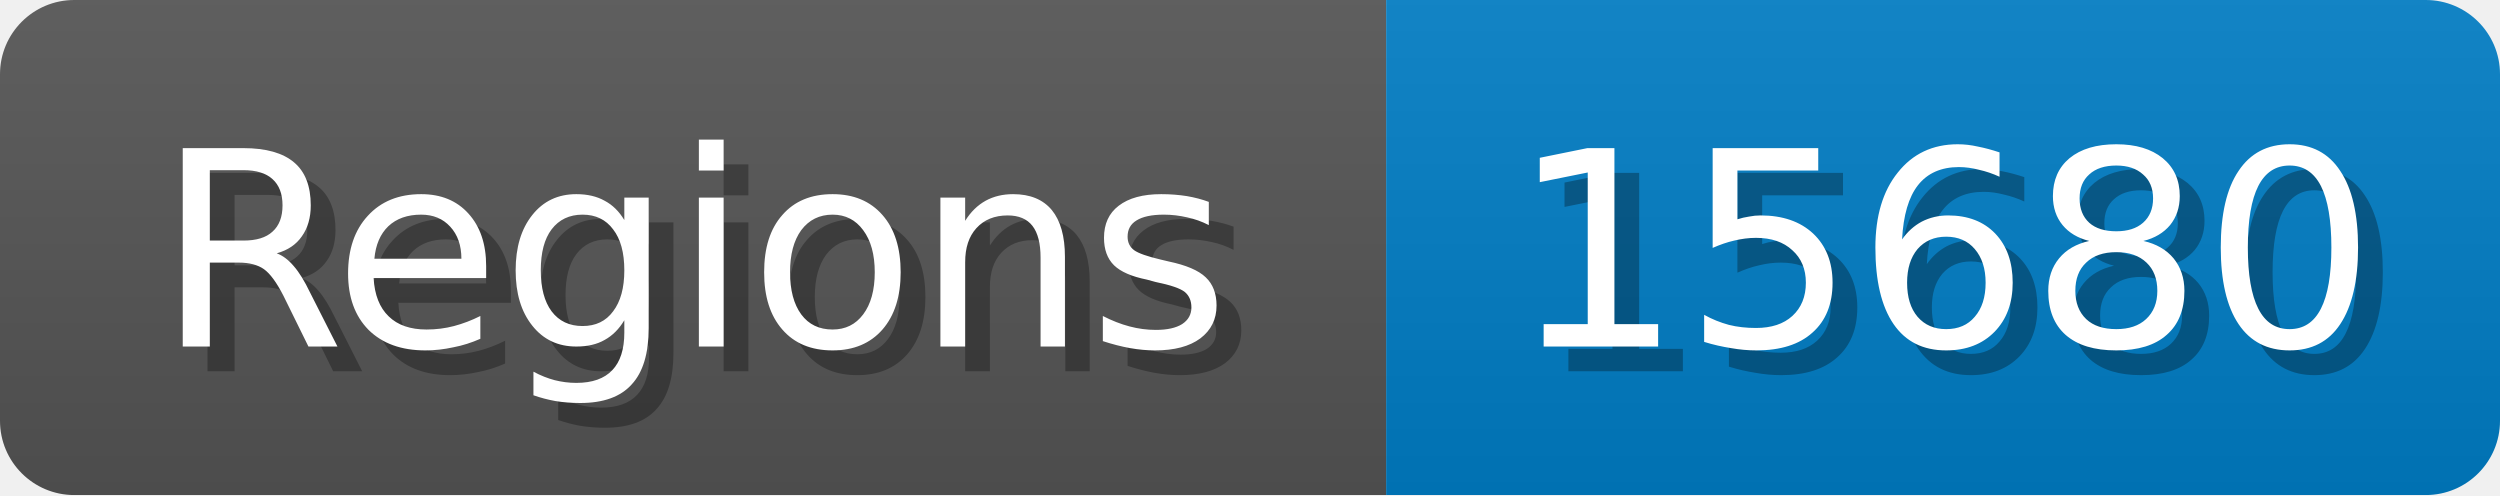
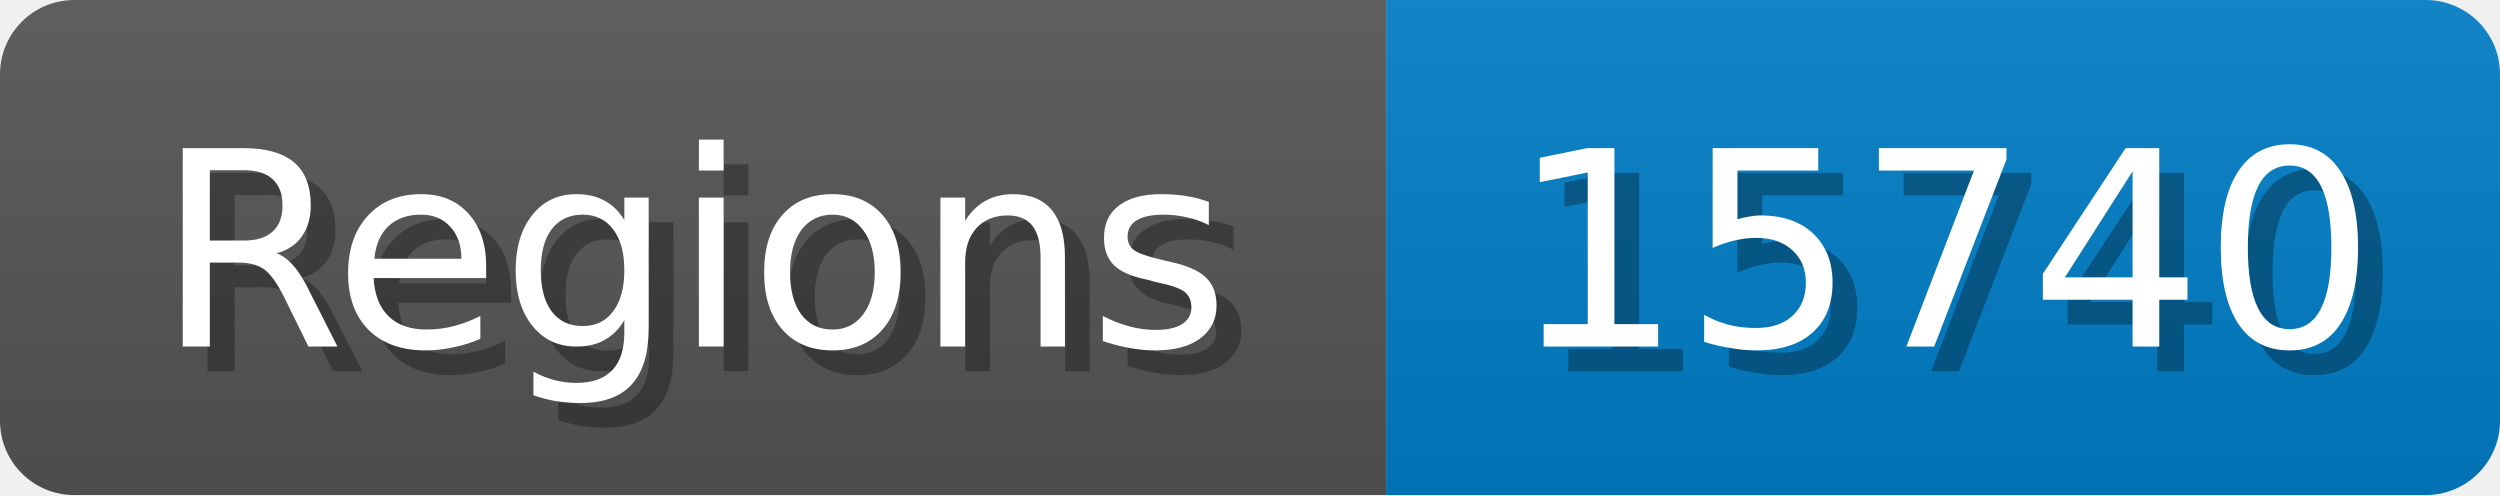
<svg xmlns="http://www.w3.org/2000/svg" width="101" height="20">
  <linearGradient id="b" x2="0" y2="100%">
    <stop offset="0" stop-color="#bbb" stop-opacity=".1" />
    <stop offset="1" stop-opacity=".1" />
  </linearGradient>
  <mask id="anybadge_1">
    <rect width="101" height="20" rx="3" fill="#fff" />
  </mask>
  <g mask="url(#anybadge_1)">
    <path fill="#555" d="M0 0h56v20H0z" />
    <path fill="#007ec6" d="M56 0h45v20H56z" />
    <path fill="url(#b)" d="M0 0h101v20H0z" />
  </g>
  <g fill="#fff" text-anchor="middle" font-family="DejaVu Sans,Verdana,Geneva,sans-serif" font-size="11">
    <text x="29.0" y="15" fill="#010101" fill-opacity=".3">Regions</text>
    <text x="28.0" y="14">Regions</text>
  </g>
  <g fill="#fff" text-anchor="middle" font-family="DejaVu Sans,Verdana,Geneva,sans-serif" font-size="11">
-     <text x="79.5" y="15" fill="#010101" fill-opacity=".3">15680</text>
-     <text x="78.5" y="14">15680</text>
+     <text x="79.5" y="15" fill="#010101" fill-opacity=".3">15740</text>
+     <text x="78.5" y="14">15740</text>
  </g>
</svg>
